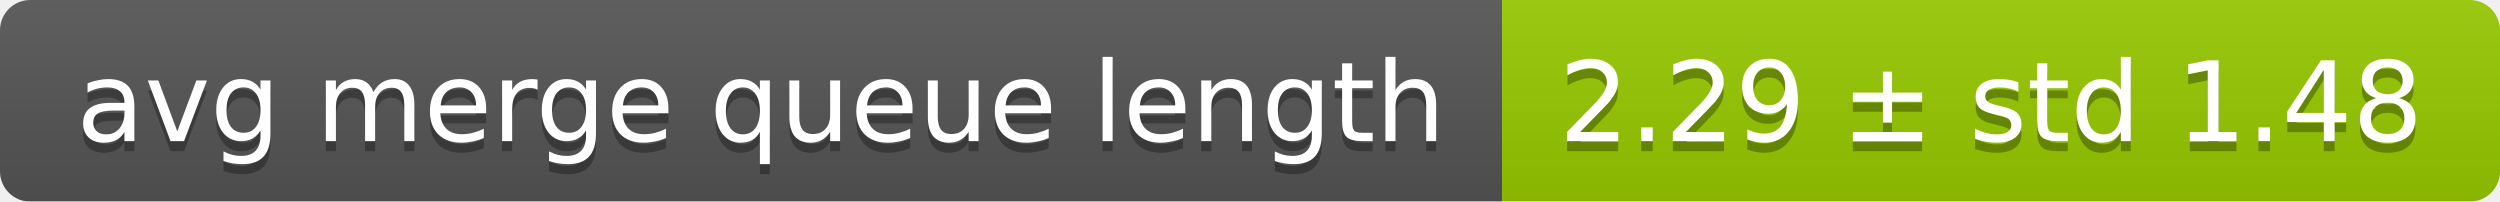
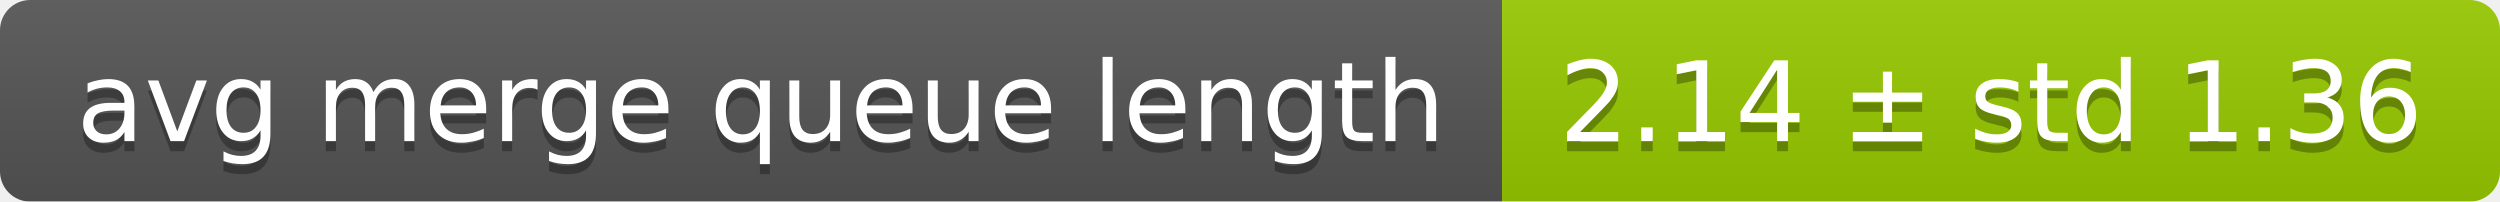
<svg xmlns="http://www.w3.org/2000/svg" width="248" height="20">
  <linearGradient id="smooth" x2="0" y2="100%">
    <stop offset="0" stop-color="#bbb" stop-opacity=".1" />
    <stop offset="1" stop-opacity=".1" />
  </linearGradient>
  <mask id="round">
    <rect width="248" height="20" rx="3" fill="#fff" />
  </mask>
  <g mask="url(#round)">
    <rect width="149" height="20" fill="#555" />
    <rect x="149" width="99" height="20" fill="#97ca00" />
    <rect width="248" height="20" fill="url(#smooth)" />
  </g>
  <g fill="#fff" text-anchor="middle" font-family="DejaVu Sans,Verdana,Geneva,sans-serif" font-size="11">
    <text x="75.5" y="15" fill="#010101" fill-opacity=".3">avg merge queue length</text>
    <text x="75.5" y="14">avg merge queue length</text>
-     <text x="197.5" y="15" fill="#010101" fill-opacity=".3">2.29 ± std 1.48</text>
-     <text x="197.5" y="14">2.29 ± std 1.48</text>
+     <text x="197.5" y="15" fill="#010101" fill-opacity=".3">2.14 ± std 1.36</text>
+     <text x="197.5" y="14">2.14 ± std 1.36</text>
  </g>
</svg>
